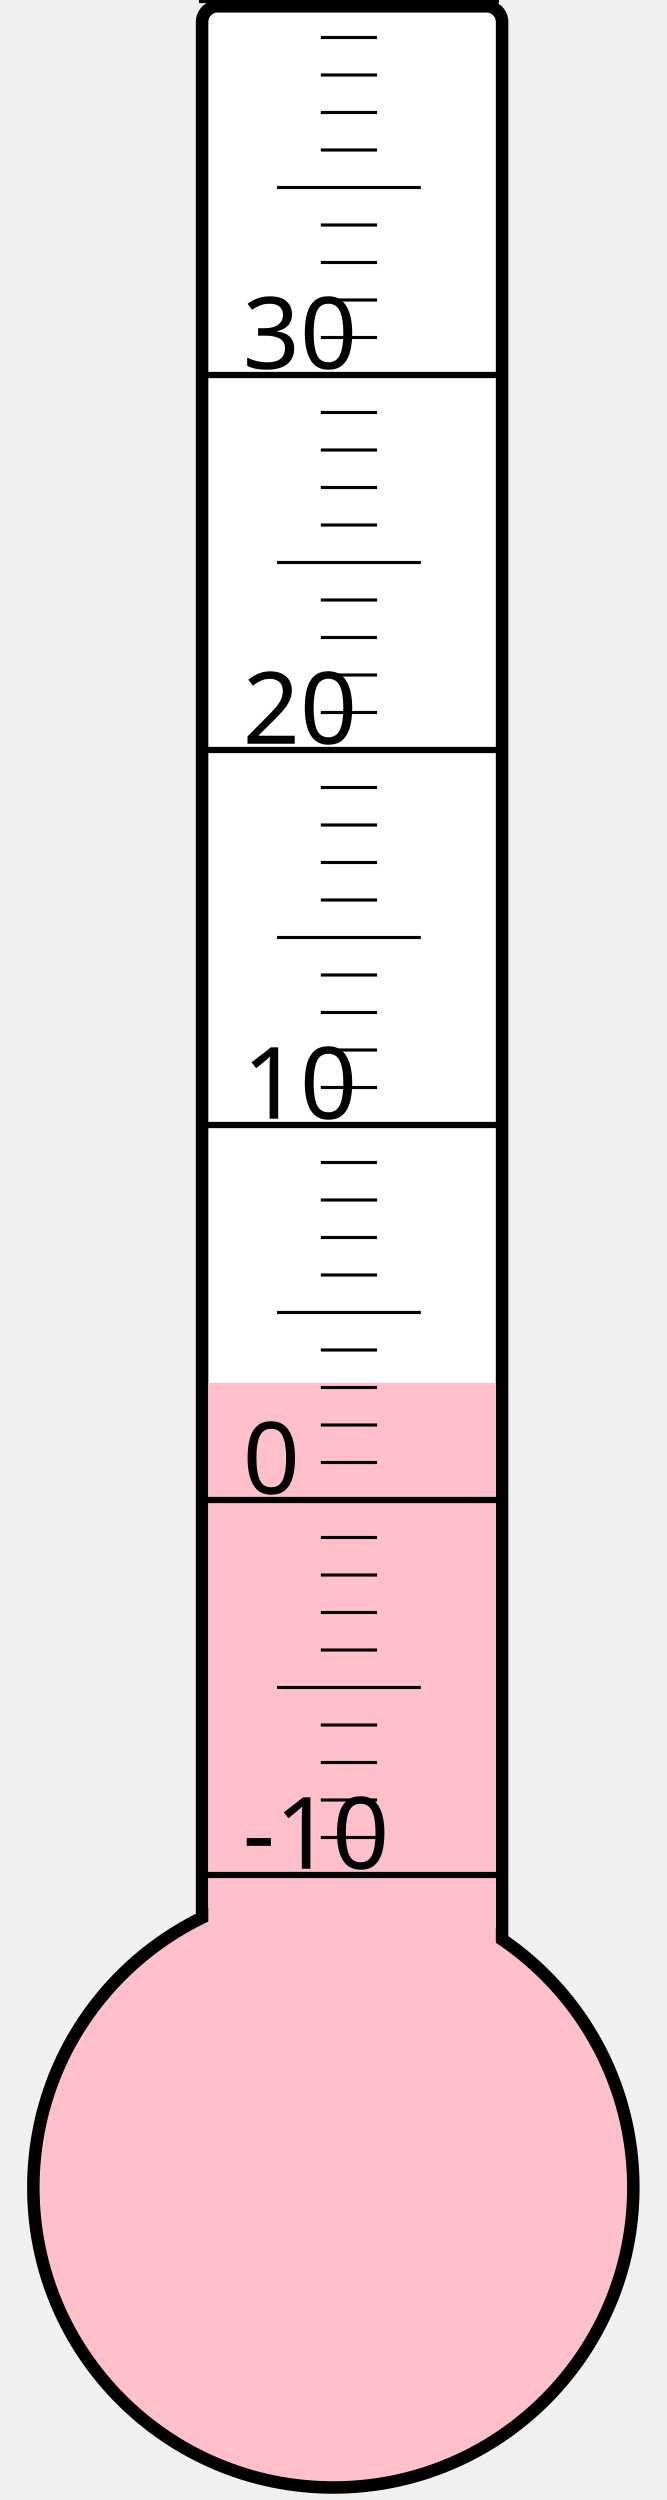
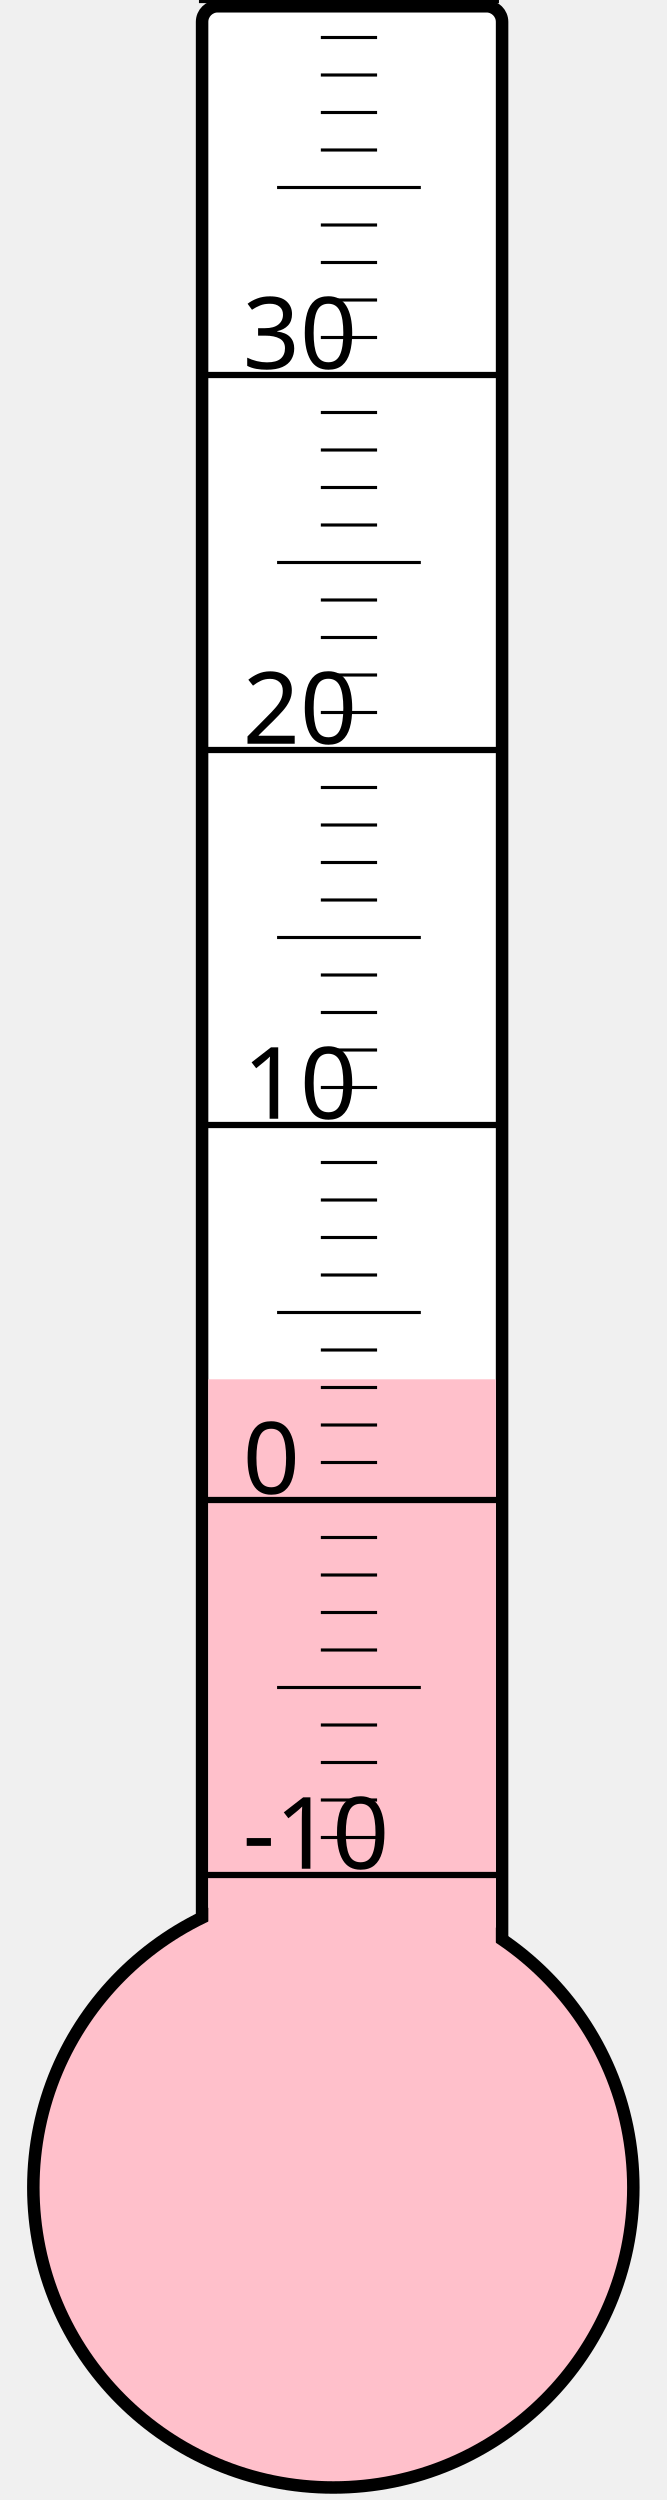
<svg xmlns="http://www.w3.org/2000/svg" width="40px" height="150px" viewBox="0 0 200 800">
  <rect width="200" height="800" x="0" y="0" style="fill: #ffffeb; fill-opacity: 0;" />
  <rect width="96" height="680" x="58" y="2" rx="5" ry="5" style="fill: white; fill-opacity: 1; stroke: black; stroke-width: 4;" />
  <circle cx="100" cy="700" r="96" style="fill: pink; stroke: black; stroke-width: 4;" />
-   <rect width="92" height="257.5" x="60" y="442.5" style="fill: pink; fill-opacity: 1; stroke-width: 0;" />
+   <rect width="92" height="258.625" x="60" y="441.375" style="fill: pink; fill-opacity: 1; stroke-width: 0;" />
  <text x="71" y="598" style="font-family: sans-serif; font-size: 24pt;">-10</text>
  <text x="71" y="478" style="font-family: sans-serif; font-size: 24pt;">0</text>
  <text x="71" y="358" style="font-family: sans-serif; font-size: 24pt;">10</text>
  <text x="71" y="238" style="font-family: sans-serif; font-size: 24pt;">20</text>
  <text x="71" y="118" style="font-family: sans-serif; font-size: 24pt;">30</text>
  <g style="stroke: black;">
    <line x1="57" y1="600" x2="153" y2="600" style="stroke-width: 2;" />
    <line x1="96" y1="588" x2="114" y2="588" style="stroke-width: 1;" />
    <line x1="96" y1="576" x2="114" y2="576" style="stroke-width: 1;" />
    <line x1="96" y1="564" x2="114" y2="564" style="stroke-width: 1;" />
    <line x1="96" y1="552" x2="114" y2="552" style="stroke-width: 1;" />
    <line x1="82" y1="540" x2="128" y2="540" style="stroke-width: 1;" />
    <line x1="96" y1="528" x2="114" y2="528" style="stroke-width: 1;" />
    <line x1="96" y1="516" x2="114" y2="516" style="stroke-width: 1;" />
    <line x1="96" y1="504" x2="114" y2="504" style="stroke-width: 1;" />
    <line x1="96" y1="492" x2="114" y2="492" style="stroke-width: 1;" />
    <line x1="57" y1="480" x2="153" y2="480" style="stroke-width: 2;" />
    <line x1="96" y1="468" x2="114" y2="468" style="stroke-width: 1;" />
    <line x1="96" y1="456" x2="114" y2="456" style="stroke-width: 1;" />
    <line x1="96" y1="444" x2="114" y2="444" style="stroke-width: 1;" />
    <line x1="96" y1="432" x2="114" y2="432" style="stroke-width: 1;" />
    <line x1="82" y1="420" x2="128" y2="420" style="stroke-width: 1;" />
    <line x1="96" y1="408" x2="114" y2="408" style="stroke-width: 1;" />
    <line x1="96" y1="396" x2="114" y2="396" style="stroke-width: 1;" />
    <line x1="96" y1="384" x2="114" y2="384" style="stroke-width: 1;" />
    <line x1="96" y1="372" x2="114" y2="372" style="stroke-width: 1;" />
    <line x1="57" y1="360" x2="153" y2="360" style="stroke-width: 2;" />
    <line x1="96" y1="348" x2="114" y2="348" style="stroke-width: 1;" />
    <line x1="96" y1="336" x2="114" y2="336" style="stroke-width: 1;" />
    <line x1="96" y1="324" x2="114" y2="324" style="stroke-width: 1;" />
    <line x1="96" y1="312" x2="114" y2="312" style="stroke-width: 1;" />
    <line x1="82" y1="300" x2="128" y2="300" style="stroke-width: 1;" />
    <line x1="96" y1="288" x2="114" y2="288" style="stroke-width: 1;" />
    <line x1="96" y1="276" x2="114" y2="276" style="stroke-width: 1;" />
    <line x1="96" y1="264" x2="114" y2="264" style="stroke-width: 1;" />
    <line x1="96" y1="252" x2="114" y2="252" style="stroke-width: 1;" />
    <line x1="57" y1="240" x2="153" y2="240" style="stroke-width: 2;" />
    <line x1="96" y1="228" x2="114" y2="228" style="stroke-width: 1;" />
    <line x1="96" y1="216" x2="114" y2="216" style="stroke-width: 1;" />
    <line x1="96" y1="204" x2="114" y2="204" style="stroke-width: 1;" />
    <line x1="96" y1="192" x2="114" y2="192" style="stroke-width: 1;" />
    <line x1="82" y1="180" x2="128" y2="180" style="stroke-width: 1;" />
    <line x1="96" y1="168" x2="114" y2="168" style="stroke-width: 1;" />
    <line x1="96" y1="156" x2="114" y2="156" style="stroke-width: 1;" />
    <line x1="96" y1="144" x2="114" y2="144" style="stroke-width: 1;" />
    <line x1="96" y1="132" x2="114" y2="132" style="stroke-width: 1;" />
    <line x1="57" y1="120" x2="153" y2="120" style="stroke-width: 2;" />
    <line x1="96" y1="108" x2="114" y2="108" style="stroke-width: 1;" />
    <line x1="96" y1="96" x2="114" y2="96" style="stroke-width: 1;" />
    <line x1="96" y1="84" x2="114" y2="84" style="stroke-width: 1;" />
    <line x1="96" y1="72" x2="114" y2="72" style="stroke-width: 1;" />
    <line x1="82" y1="60" x2="128" y2="60" style="stroke-width: 1;" />
    <line x1="96" y1="48" x2="114" y2="48" style="stroke-width: 1;" />
    <line x1="96" y1="36" x2="114" y2="36" style="stroke-width: 1;" />
    <line x1="96" y1="24" x2="114" y2="24" style="stroke-width: 1;" />
    <line x1="96" y1="12" x2="114" y2="12" style="stroke-width: 1;" />
    <line x1="57" y1="0" x2="153" y2="0" style="stroke-width: 2;" />
  </g>
</svg>
